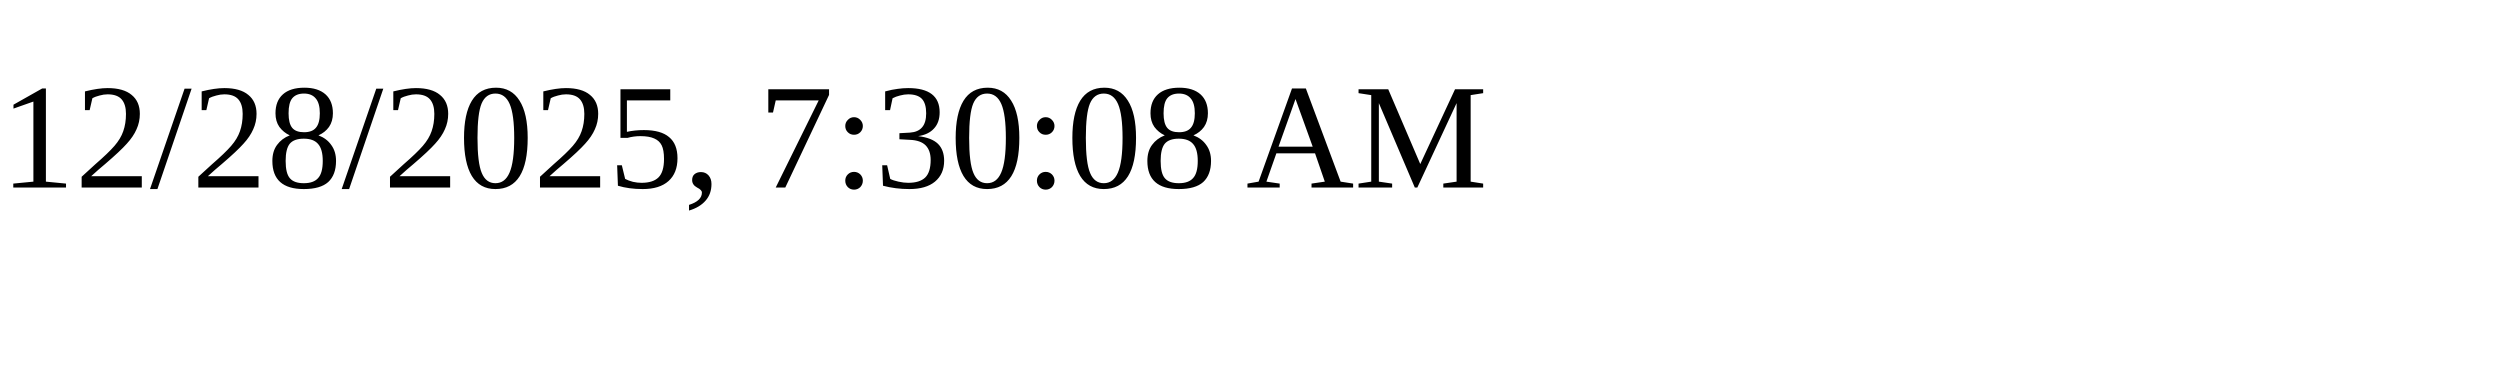
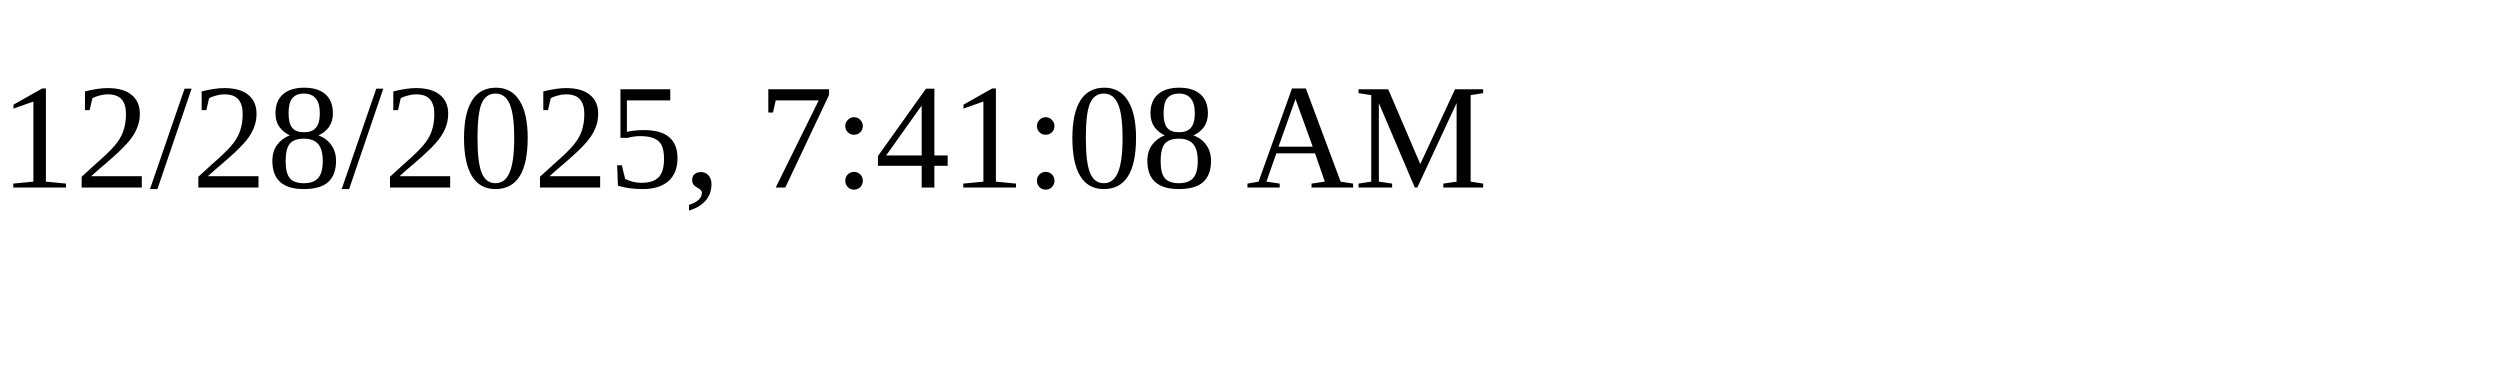
<svg xmlns="http://www.w3.org/2000/svg" height="30" width="200">
-   <text x="0" y="15">12/28/2025, 7:30:08 AM</text>
+   <text x="0" y="15">12/28/2025, 7:41:08 AM</text>
</svg>
